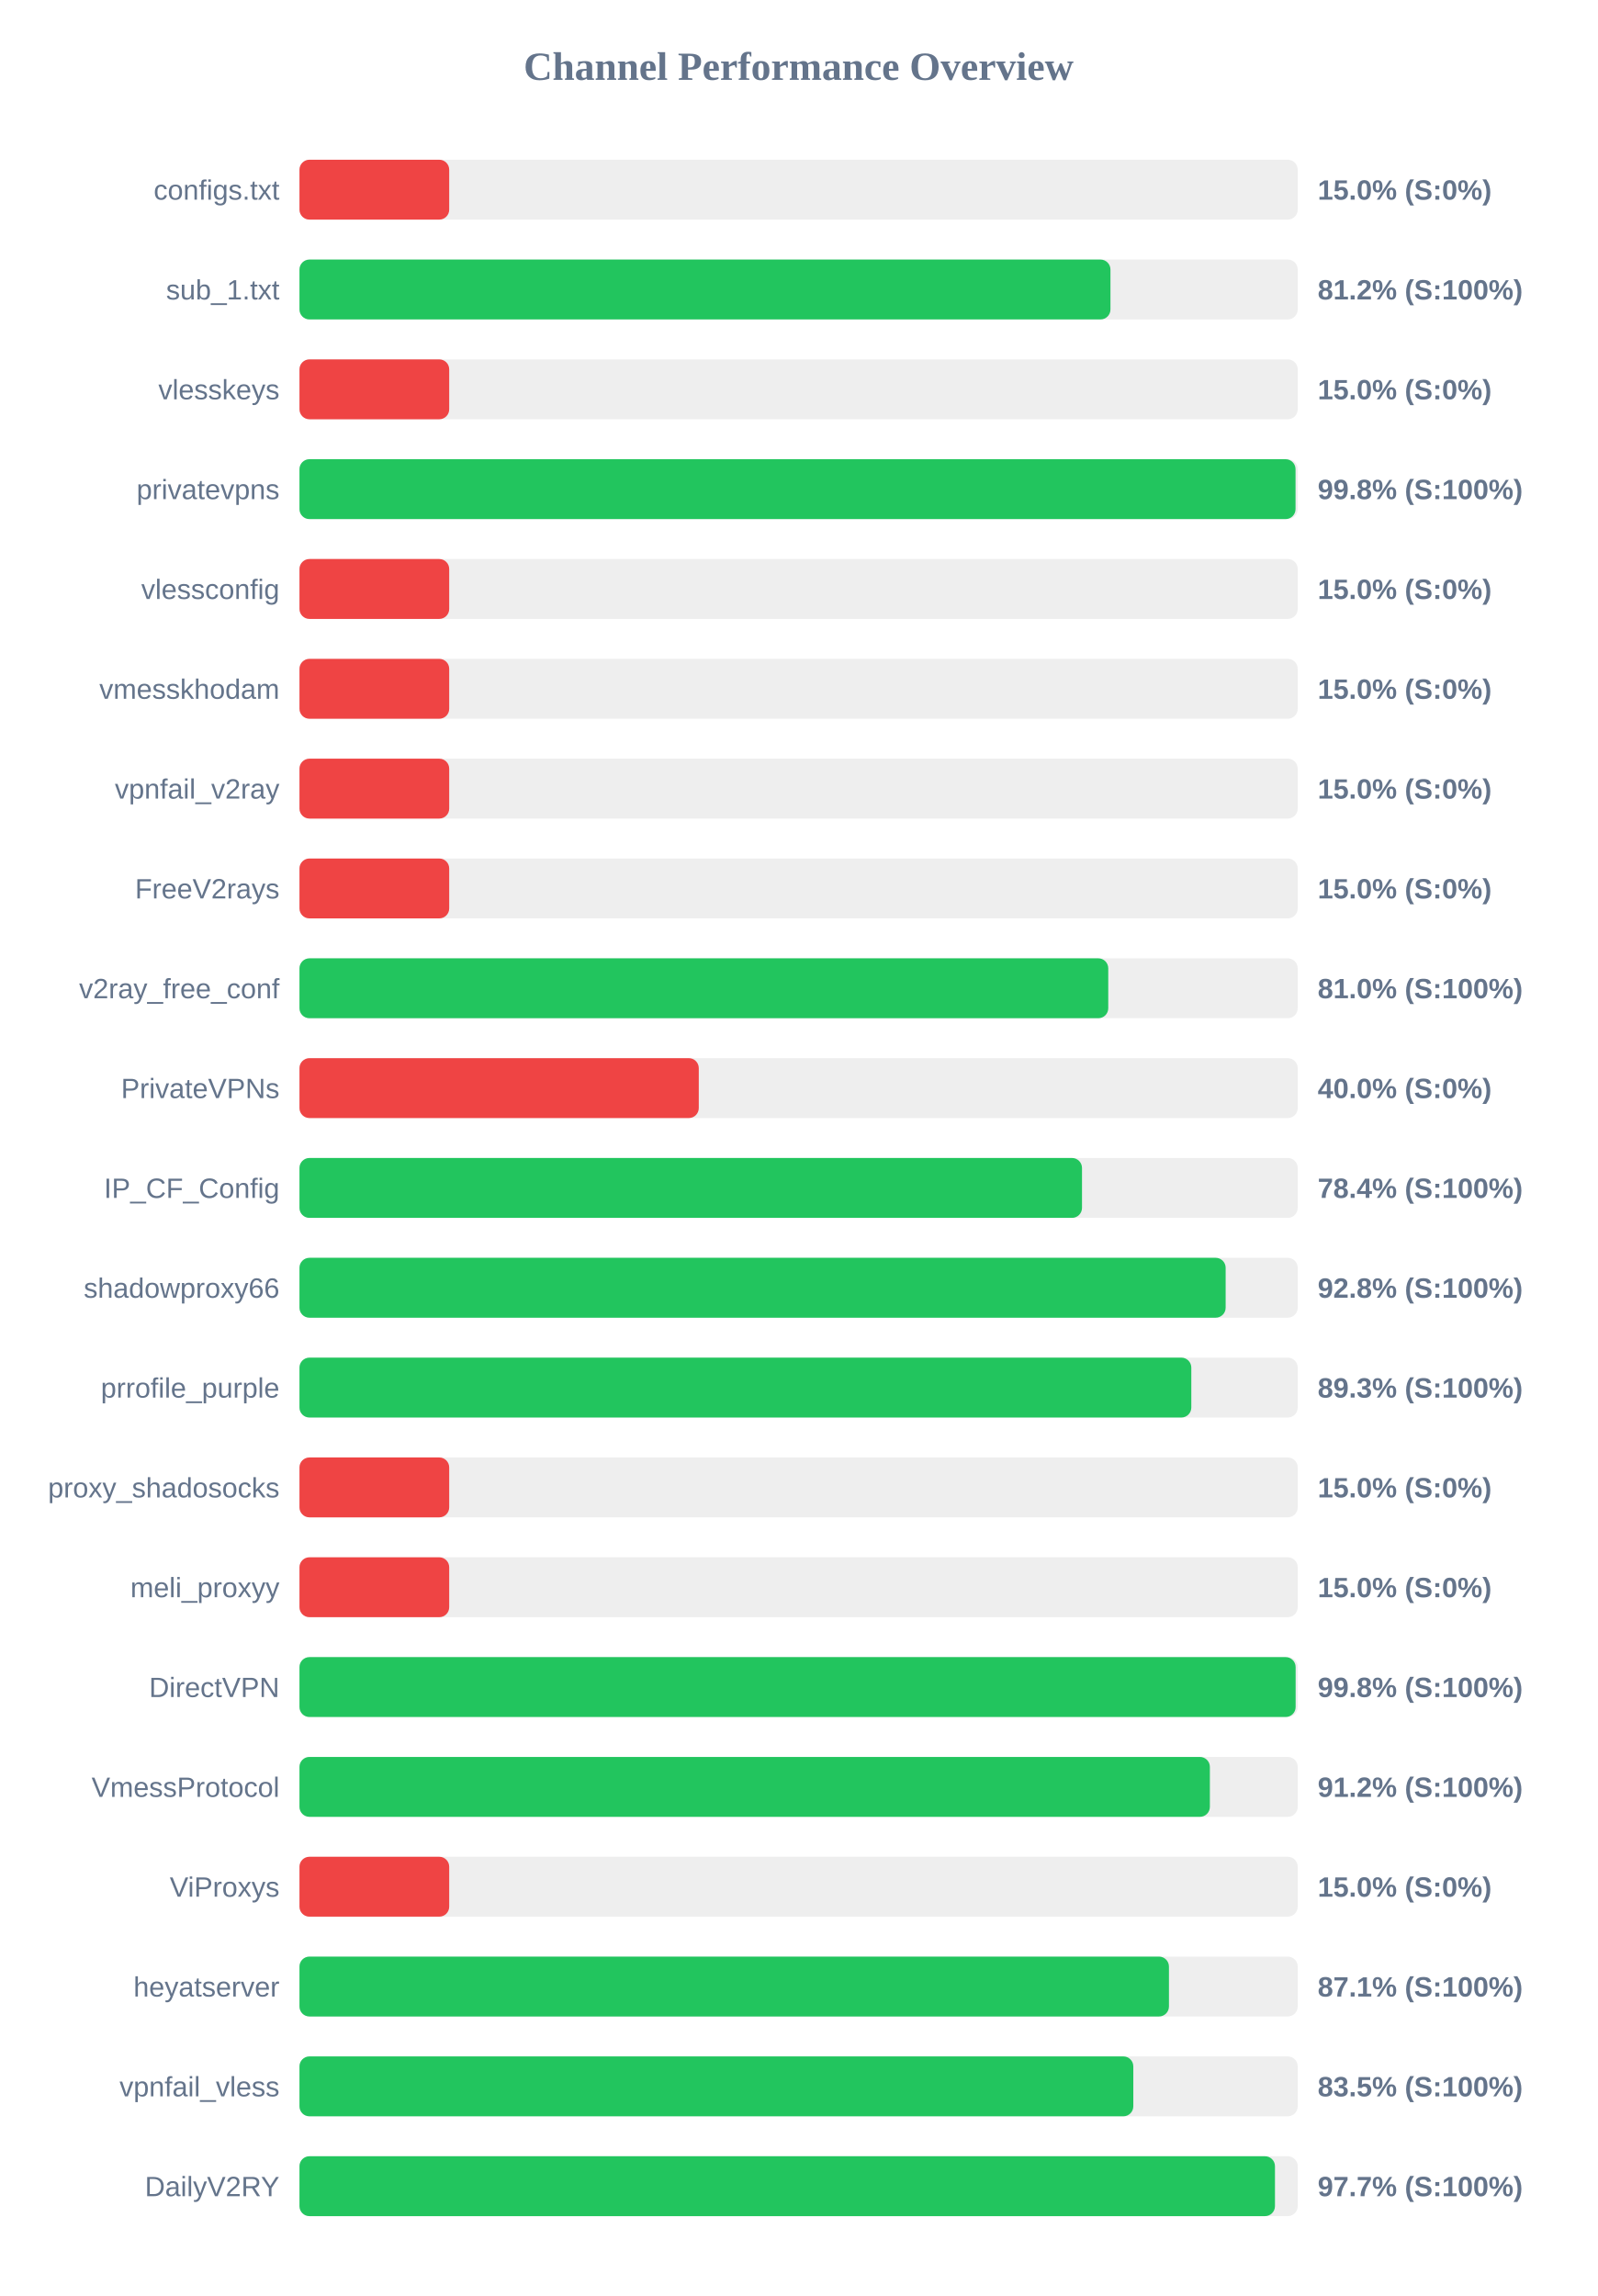
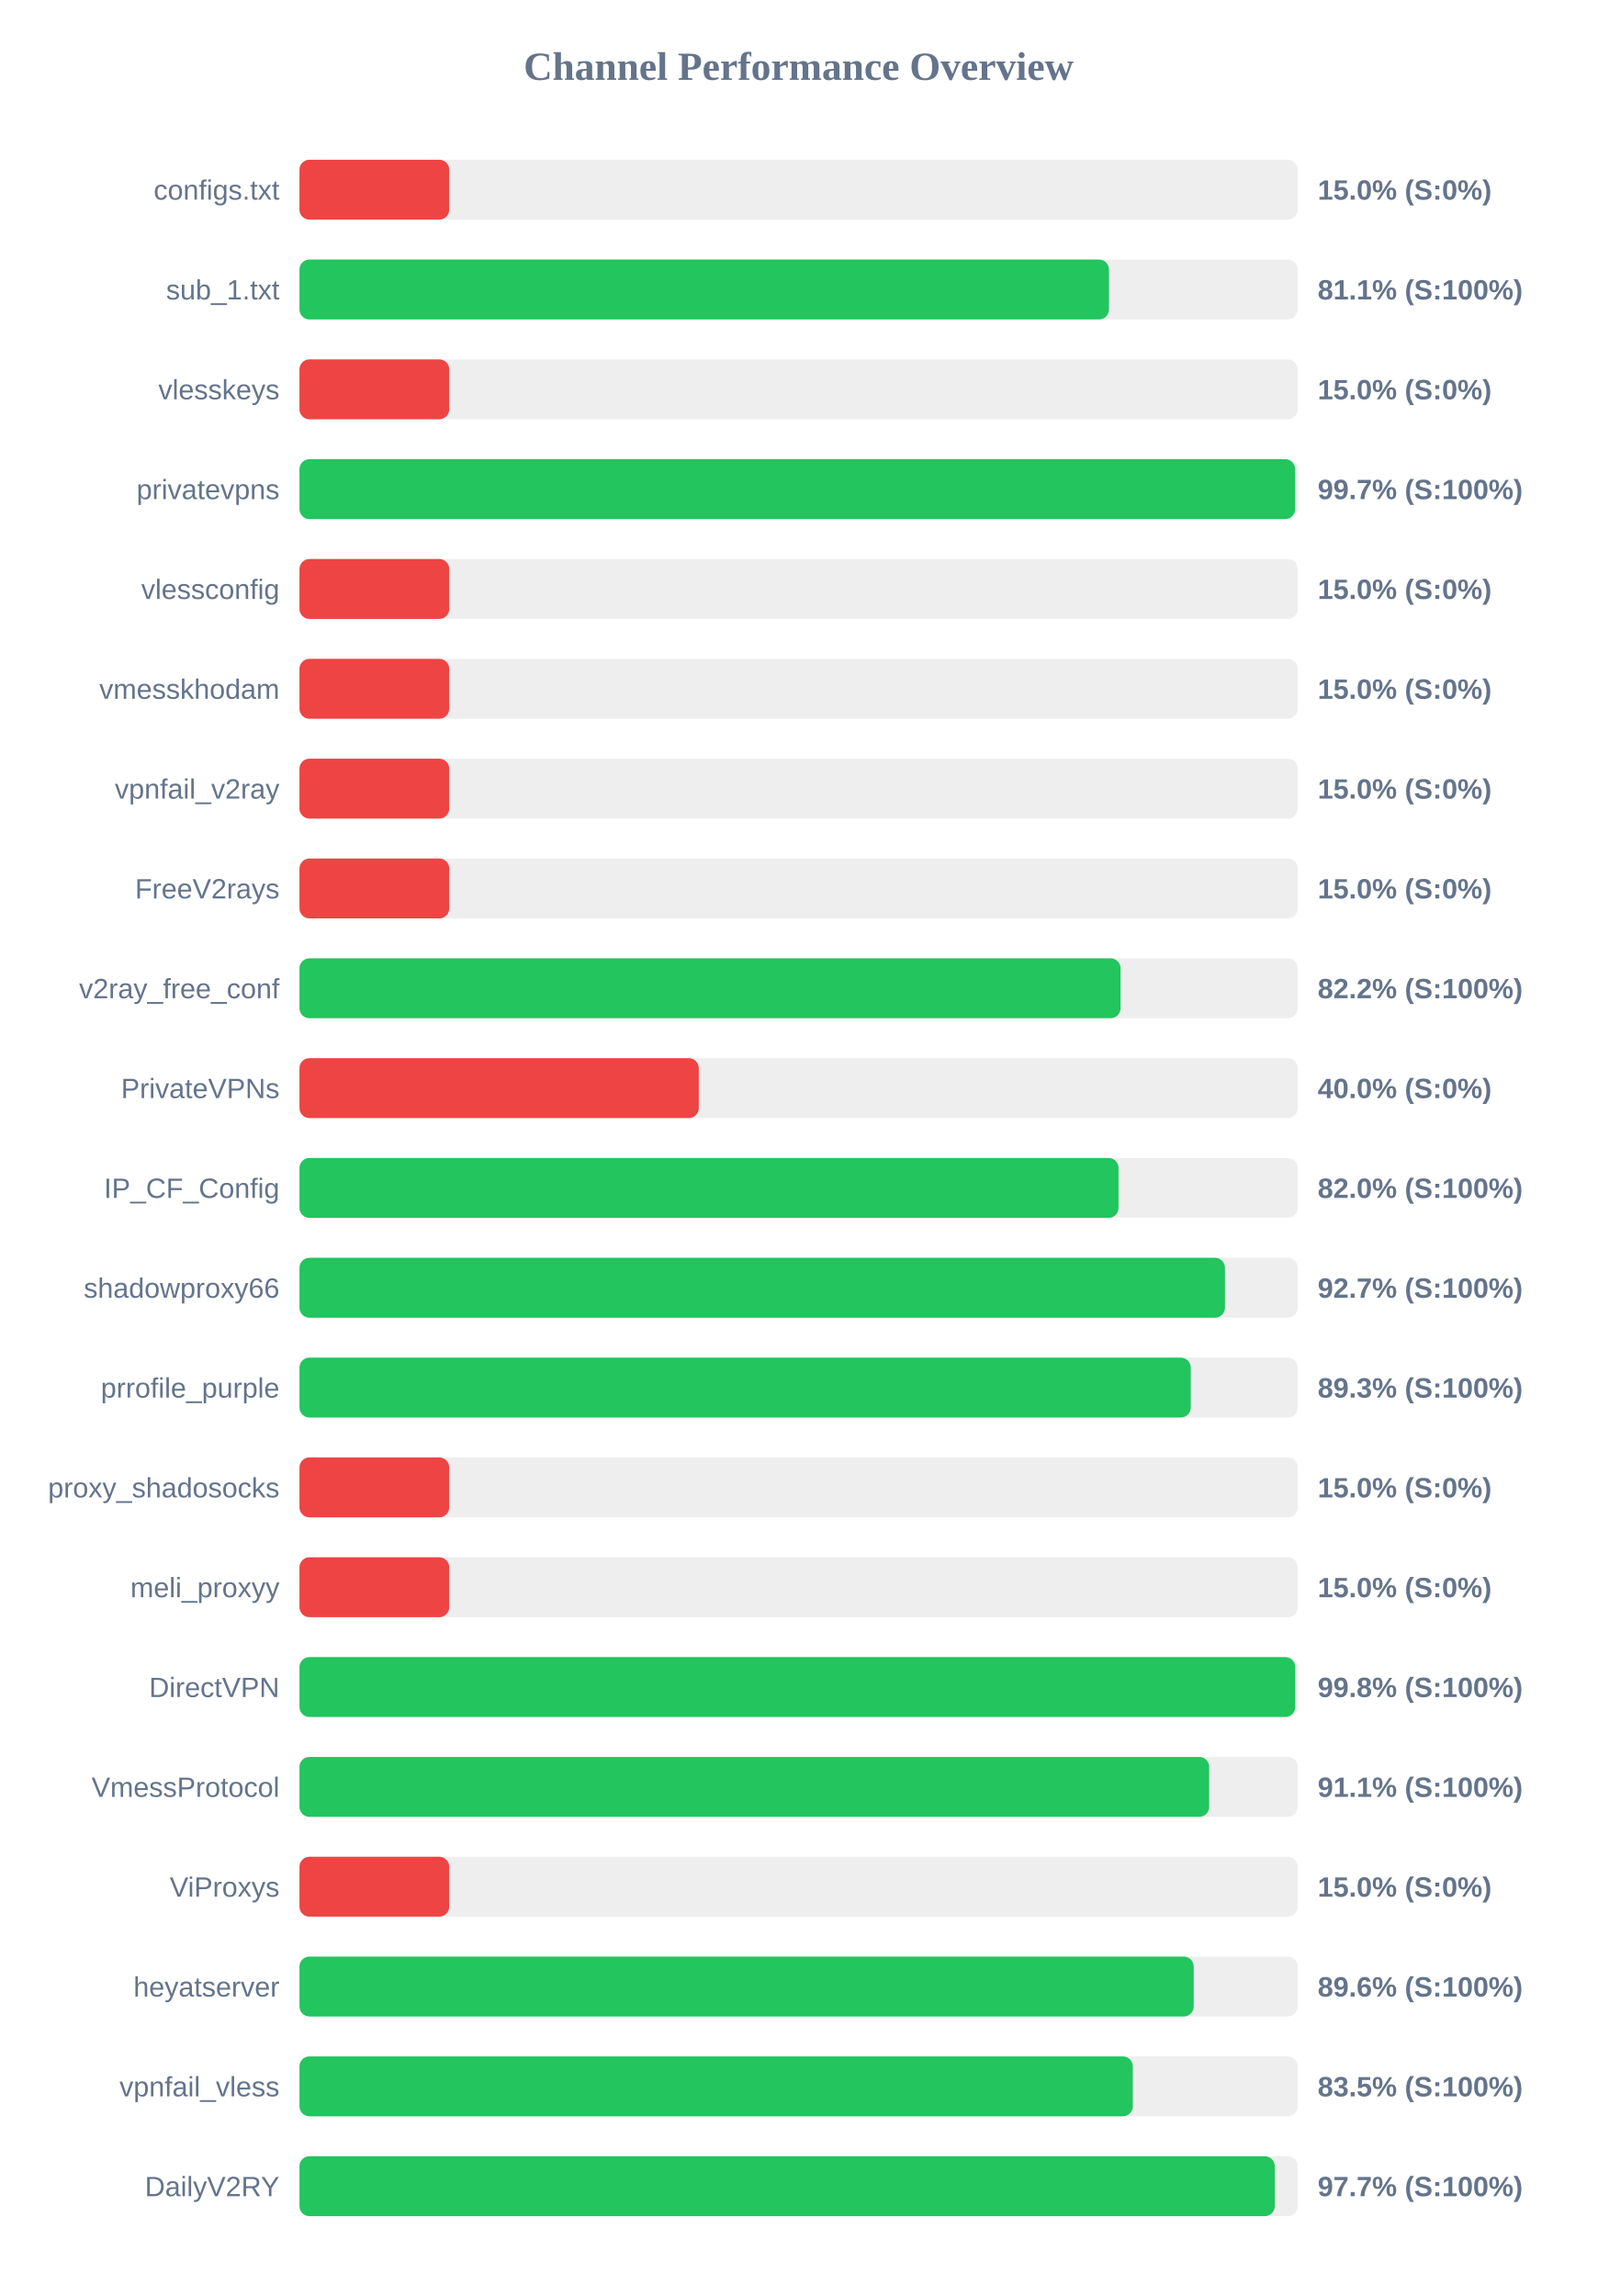
<svg xmlns="http://www.w3.org/2000/svg" width="800" height="1150" version="1.1">
  <style>
        .row { font: 14px Arial; fill: #64748b; }
        .score { font: bold 14px Arial; fill: #64748b; }
    </style>
  <text x="400" y="40" text-anchor="middle" font-size="20px" font-weight="bold" fill="#64748b">Channel Performance Overview</text>
  <rect x="150" y="80" width="500" height="30" fill="#eee" rx="5" />
  <rect x="150" y="80" width="75.0" height="30" fill="#ef4444" rx="5" />
  <text x="140" y="100" text-anchor="end" class="row">configs.txt</text>
  <text x="660" y="100" text-anchor="start" class="score">15.0% (S:0%)</text>
  <rect x="150" y="130" width="500" height="30" fill="#eee" rx="5" />
-   <rect x="150" y="130" width="406.2" height="30" fill="#22c55e" rx="5" />
+   <rect x="150" y="130" width="405.45" height="30" fill="#22c55e" rx="5" />
  <text x="140" y="150" text-anchor="end" class="row">sub_1.txt</text>
-   <text x="660" y="150" text-anchor="start" class="score">81.2% (S:100%)</text>
+   <text x="660" y="150" text-anchor="start" class="score">81.1% (S:100%)</text>
  <rect x="150" y="180" width="500" height="30" fill="#eee" rx="5" />
  <rect x="150" y="180" width="75.0" height="30" fill="#ef4444" rx="5" />
  <text x="140" y="200" text-anchor="end" class="row">vlesskeys</text>
  <text x="660" y="200" text-anchor="start" class="score">15.0% (S:0%)</text>
  <rect x="150" y="230" width="500" height="30" fill="#eee" rx="5" />
-   <rect x="150" y="230" width="498.9" height="30" fill="#22c55e" rx="5" />
+   <rect x="150" y="230" width="498.7" height="30" fill="#22c55e" rx="5" />
  <text x="140" y="250" text-anchor="end" class="row">privatevpns</text>
-   <text x="660" y="250" text-anchor="start" class="score">99.8% (S:100%)</text>
+   <text x="660" y="250" text-anchor="start" class="score">99.7% (S:100%)</text>
  <rect x="150" y="280" width="500" height="30" fill="#eee" rx="5" />
  <rect x="150" y="280" width="75.0" height="30" fill="#ef4444" rx="5" />
  <text x="140" y="300" text-anchor="end" class="row">vlessconfig</text>
  <text x="660" y="300" text-anchor="start" class="score">15.0% (S:0%)</text>
  <rect x="150" y="330" width="500" height="30" fill="#eee" rx="5" />
  <rect x="150" y="330" width="75.0" height="30" fill="#ef4444" rx="5" />
  <text x="140" y="350" text-anchor="end" class="row">vmesskhodam</text>
  <text x="660" y="350" text-anchor="start" class="score">15.0% (S:0%)</text>
  <rect x="150" y="380" width="500" height="30" fill="#eee" rx="5" />
  <rect x="150" y="380" width="75.0" height="30" fill="#ef4444" rx="5" />
  <text x="140" y="400" text-anchor="end" class="row">vpnfail_v2ray</text>
  <text x="660" y="400" text-anchor="start" class="score">15.0% (S:0%)</text>
  <rect x="150" y="430" width="500" height="30" fill="#eee" rx="5" />
  <rect x="150" y="430" width="75.0" height="30" fill="#ef4444" rx="5" />
  <text x="140" y="450" text-anchor="end" class="row">FreeV2rays</text>
  <text x="660" y="450" text-anchor="start" class="score">15.0% (S:0%)</text>
  <rect x="150" y="480" width="500" height="30" fill="#eee" rx="5" />
-   <rect x="150" y="480" width="405.1" height="30" fill="#22c55e" rx="5" />
+   <rect x="150" y="480" width="411.25" height="30" fill="#22c55e" rx="5" />
  <text x="140" y="500" text-anchor="end" class="row">v2ray_free_conf</text>
-   <text x="660" y="500" text-anchor="start" class="score">81.0% (S:100%)</text>
+   <text x="660" y="500" text-anchor="start" class="score">82.2% (S:100%)</text>
  <rect x="150" y="530" width="500" height="30" fill="#eee" rx="5" />
  <rect x="150" y="530" width="200.0" height="30" fill="#ef4444" rx="5" />
  <text x="140" y="550" text-anchor="end" class="row">PrivateVPNs</text>
  <text x="660" y="550" text-anchor="start" class="score">40.0% (S:0%)</text>
  <rect x="150" y="580" width="500" height="30" fill="#eee" rx="5" />
-   <rect x="150" y="580" width="391.95" height="30" fill="#22c55e" rx="5" />
+   <rect x="150" y="580" width="410.25" height="30" fill="#22c55e" rx="5" />
  <text x="140" y="600" text-anchor="end" class="row">IP_CF_Config</text>
-   <text x="660" y="600" text-anchor="start" class="score">78.4% (S:100%)</text>
+   <text x="660" y="600" text-anchor="start" class="score">82.0% (S:100%)</text>
  <rect x="150" y="630" width="500" height="30" fill="#eee" rx="5" />
-   <rect x="150" y="630" width="463.9" height="30" fill="#22c55e" rx="5" />
+   <rect x="150" y="630" width="463.55" height="30" fill="#22c55e" rx="5" />
  <text x="140" y="650" text-anchor="end" class="row">shadowproxy66</text>
-   <text x="660" y="650" text-anchor="start" class="score">92.8% (S:100%)</text>
+   <text x="660" y="650" text-anchor="start" class="score">92.7% (S:100%)</text>
  <rect x="150" y="680" width="500" height="30" fill="#eee" rx="5" />
-   <rect x="150" y="680" width="446.7" height="30" fill="#22c55e" rx="5" />
+   <rect x="150" y="680" width="446.4" height="30" fill="#22c55e" rx="5" />
  <text x="140" y="700" text-anchor="end" class="row">prrofile_purple</text>
  <text x="660" y="700" text-anchor="start" class="score">89.3% (S:100%)</text>
  <rect x="150" y="730" width="500" height="30" fill="#eee" rx="5" />
  <rect x="150" y="730" width="75.0" height="30" fill="#ef4444" rx="5" />
  <text x="140" y="750" text-anchor="end" class="row">proxy_shadosocks</text>
  <text x="660" y="750" text-anchor="start" class="score">15.0% (S:0%)</text>
  <rect x="150" y="780" width="500" height="30" fill="#eee" rx="5" />
  <rect x="150" y="780" width="75.0" height="30" fill="#ef4444" rx="5" />
  <text x="140" y="800" text-anchor="end" class="row">meli_proxyy</text>
  <text x="660" y="800" text-anchor="start" class="score">15.0% (S:0%)</text>
  <rect x="150" y="830" width="500" height="30" fill="#eee" rx="5" />
-   <rect x="150" y="830" width="498.95" height="30" fill="#22c55e" rx="5" />
+   <rect x="150" y="830" width="498.75" height="30" fill="#22c55e" rx="5" />
  <text x="140" y="850" text-anchor="end" class="row">DirectVPN</text>
  <text x="660" y="850" text-anchor="start" class="score">99.8% (S:100%)</text>
  <rect x="150" y="880" width="500" height="30" fill="#eee" rx="5" />
-   <rect x="150" y="880" width="456.0" height="30" fill="#22c55e" rx="5" />
+   <rect x="150" y="880" width="455.65" height="30" fill="#22c55e" rx="5" />
  <text x="140" y="900" text-anchor="end" class="row">VmessProtocol</text>
-   <text x="660" y="900" text-anchor="start" class="score">91.2% (S:100%)</text>
+   <text x="660" y="900" text-anchor="start" class="score">91.1% (S:100%)</text>
  <rect x="150" y="930" width="500" height="30" fill="#eee" rx="5" />
  <rect x="150" y="930" width="75.0" height="30" fill="#ef4444" rx="5" />
  <text x="140" y="950" text-anchor="end" class="row">ViProxys</text>
  <text x="660" y="950" text-anchor="start" class="score">15.0% (S:0%)</text>
  <rect x="150" y="980" width="500" height="30" fill="#eee" rx="5" />
-   <rect x="150" y="980" width="435.5" height="30" fill="#22c55e" rx="5" />
+   <rect x="150" y="980" width="447.9" height="30" fill="#22c55e" rx="5" />
  <text x="140" y="1000" text-anchor="end" class="row">heyatserver</text>
-   <text x="660" y="1000" text-anchor="start" class="score">87.1% (S:100%)</text>
+   <text x="660" y="1000" text-anchor="start" class="score">89.6% (S:100%)</text>
  <rect x="150" y="1030" width="500" height="30" fill="#eee" rx="5" />
-   <rect x="150" y="1030" width="417.65" height="30" fill="#22c55e" rx="5" />
+   <rect x="150" y="1030" width="417.4" height="30" fill="#22c55e" rx="5" />
  <text x="140" y="1050" text-anchor="end" class="row">vpnfail_vless</text>
  <text x="660" y="1050" text-anchor="start" class="score">83.5% (S:100%)</text>
  <rect x="150" y="1080" width="500" height="30" fill="#eee" rx="5" />
-   <rect x="150" y="1080" width="488.6" height="30" fill="#22c55e" rx="5" />
+   <rect x="150" y="1080" width="488.5" height="30" fill="#22c55e" rx="5" />
  <text x="140" y="1100" text-anchor="end" class="row">DailyV2RY</text>
  <text x="660" y="1100" text-anchor="start" class="score">97.7% (S:100%)</text>
</svg>
